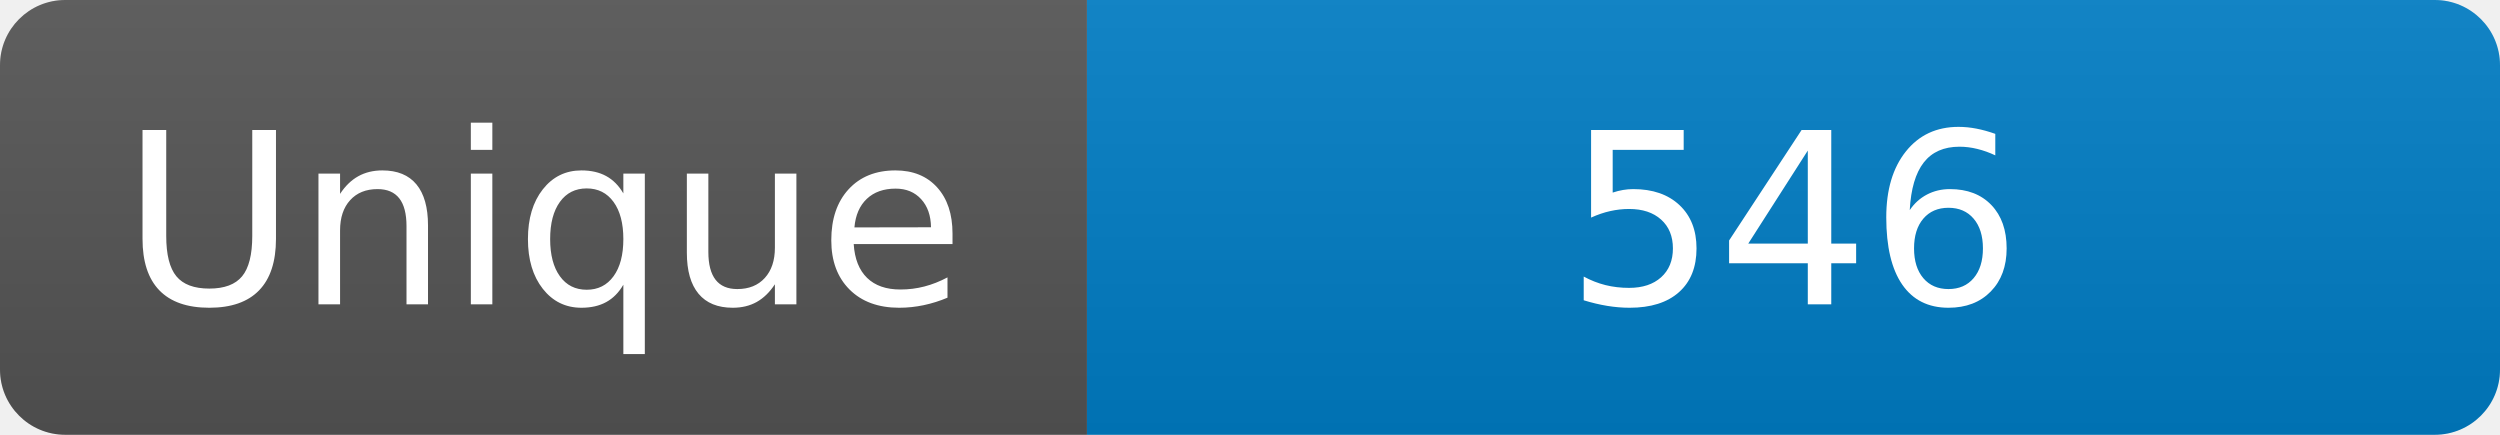
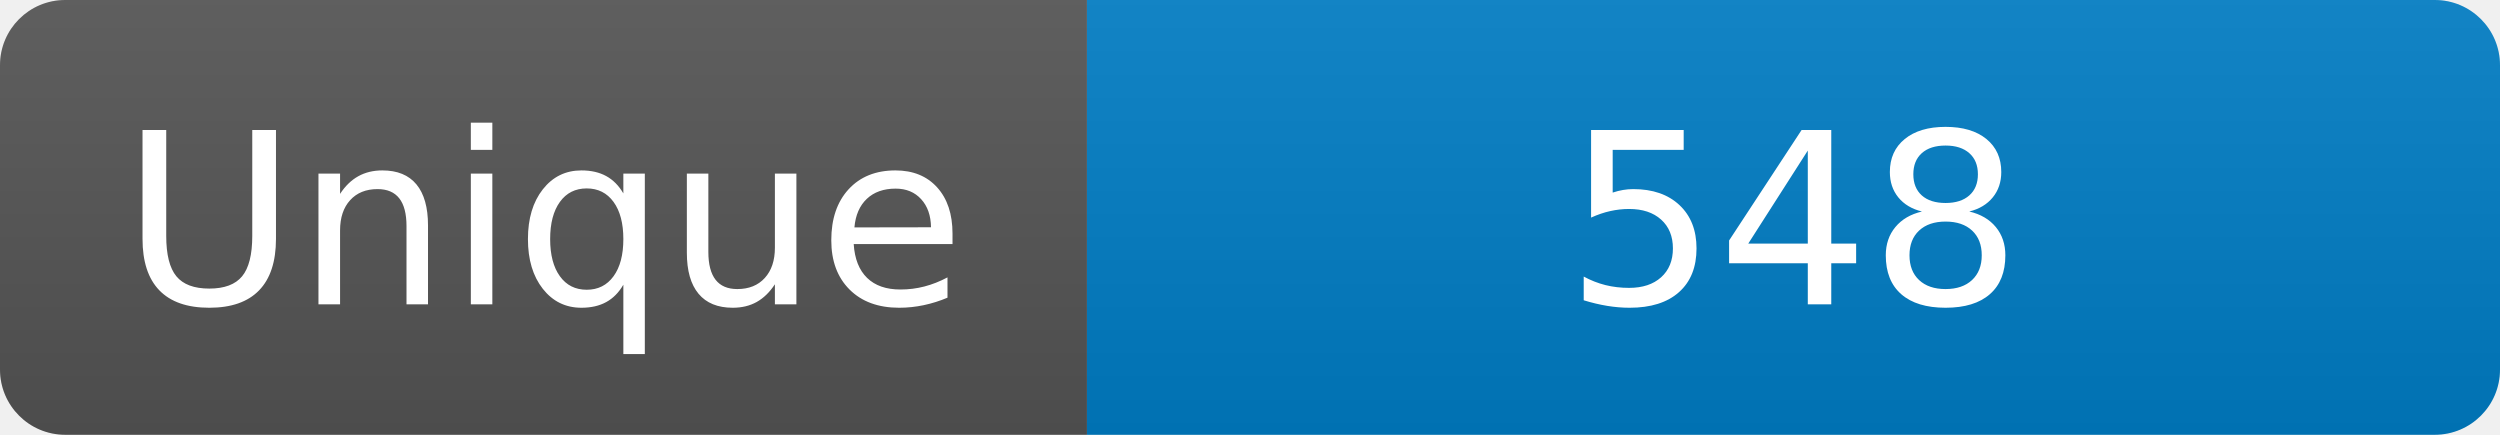
<svg xmlns="http://www.w3.org/2000/svg" width="115" height="20" role="img" aria-label="Maintained?: yes">
  <linearGradient id="s" x2="0" y2="100%">
    <stop offset="0" stop-color="#bbb" stop-opacity=".1" />
    <stop offset="1" stop-opacity=".1" />
  </linearGradient>
  <clipPath id="r">
    <rect width="115" height="20" rx="3" fill="#fff" />
  </clipPath>
  <g clip-path="url(#r)">
    <rect width="50" height="20" fill="#555" />
    <rect x="50" width="160" height="20" fill="#007ec6" />
    <rect width="115" height="20" fill="url(#s)" />
  </g>
  <g fill="#fff" text-anchor="middle" font-family="Verdana,Geneva,DejaVu Sans,sans-serif" font-size="110">
    <text x="250" y="140" transform="scale(.1)" fill="#fff">Unique</text>
-     <text x="825" y="140" transform="scale(.1)" fill="#fff">546</text>
+     <text x="825" y="140" transform="scale(.1)" fill="#fff">548</text>
  </g>
</svg>
